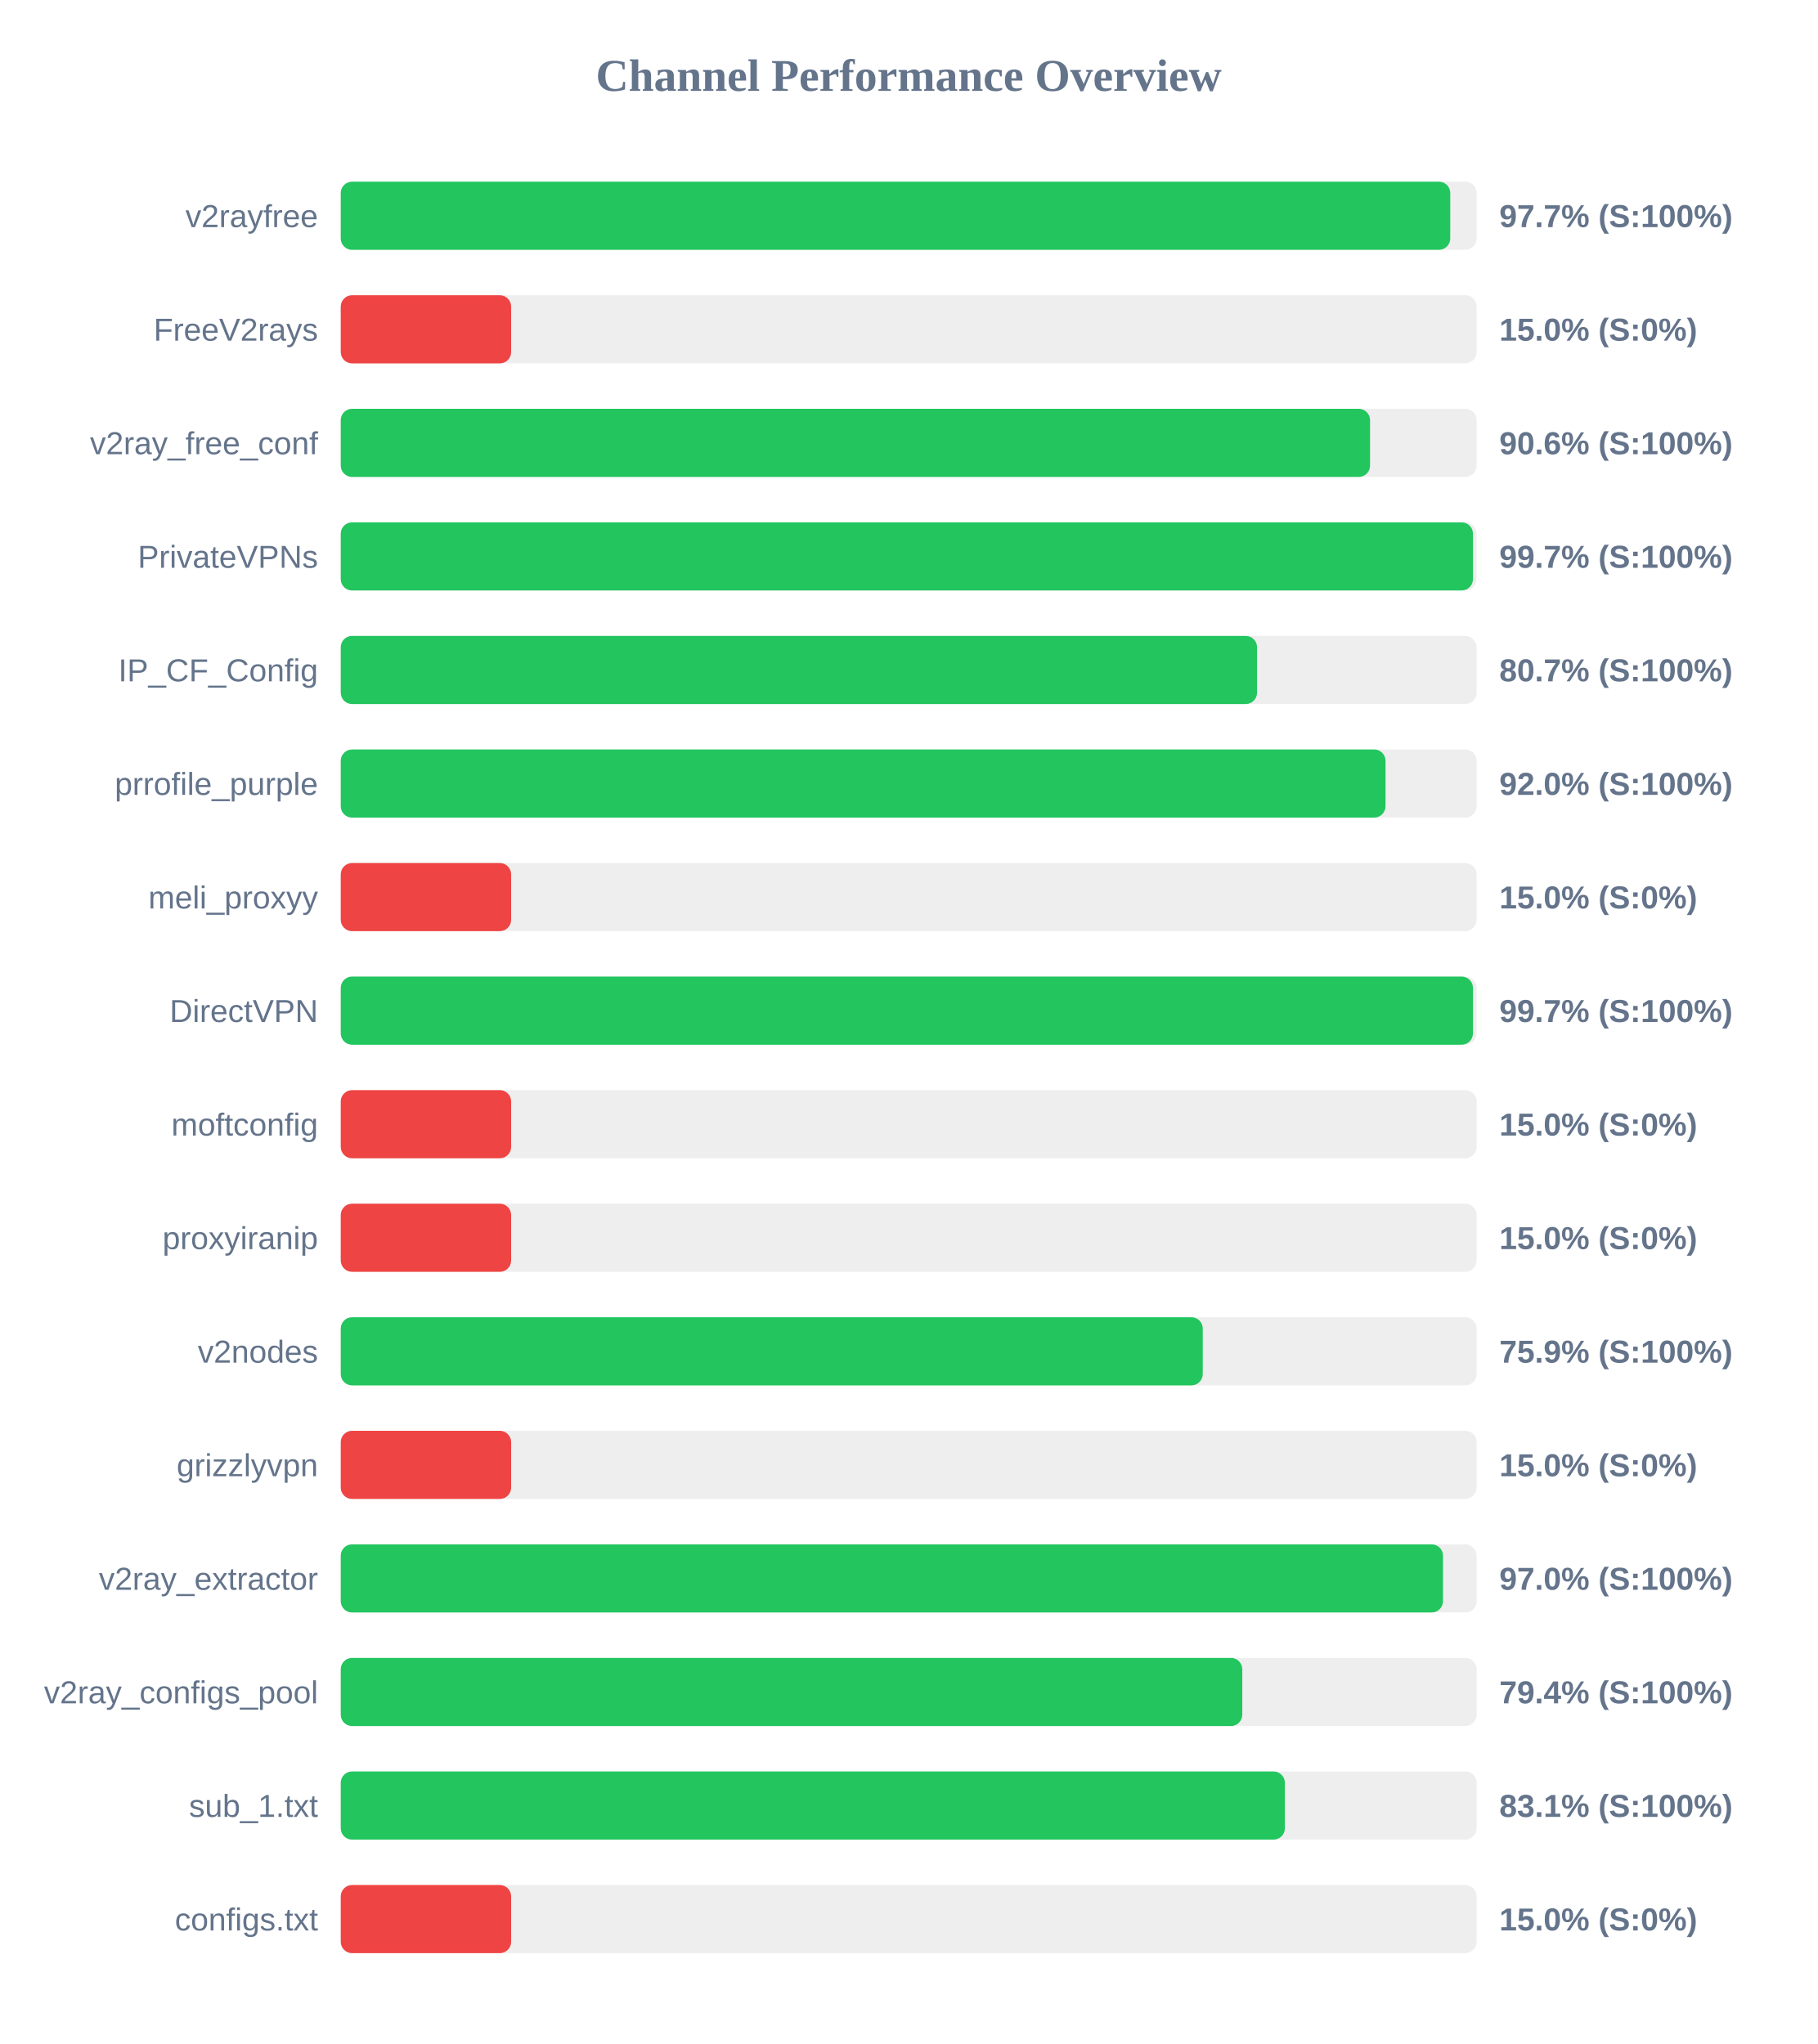
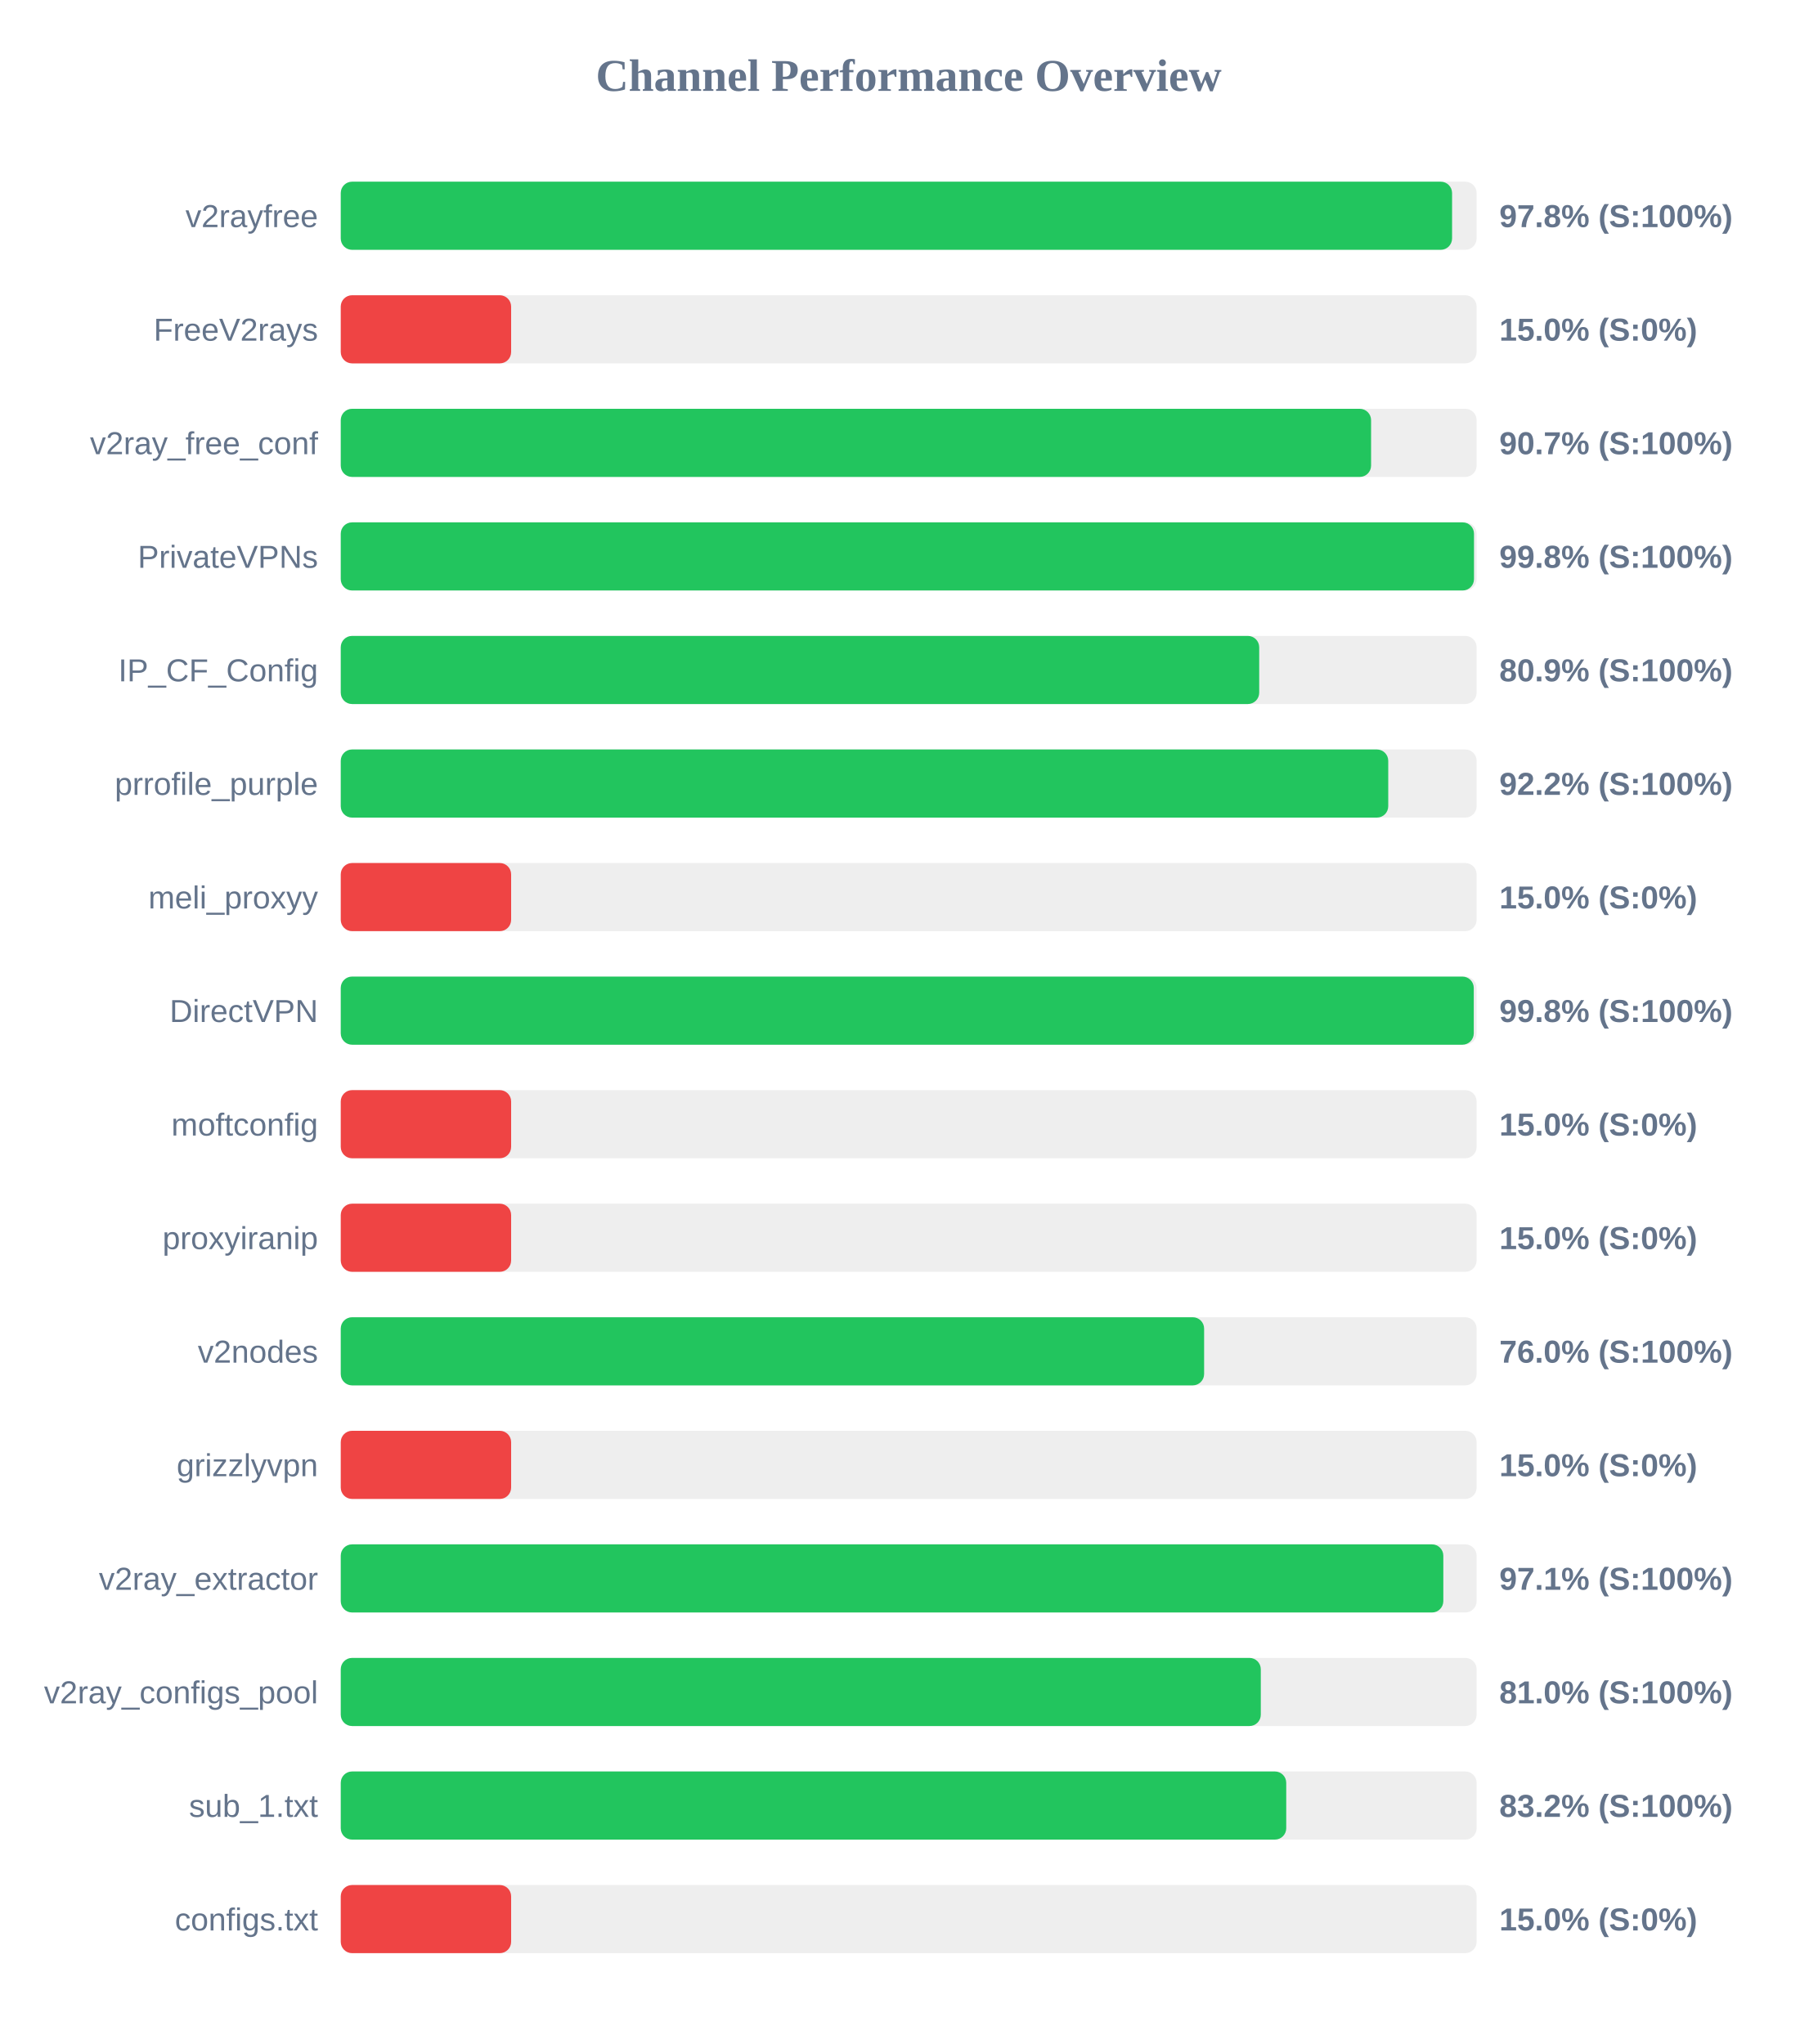
<svg xmlns="http://www.w3.org/2000/svg" width="800" height="900" version="1.1">
  <style>
        .row { font: 14px Arial; fill: #64748b; }
        .score { font: bold 14px Arial; fill: #64748b; }
    </style>
  <text x="400" y="40" text-anchor="middle" font-size="20px" font-weight="bold" fill="#64748b">Channel Performance Overview</text>
  <rect x="150" y="80" width="500" height="30" fill="#eee" rx="5" />
-   <rect x="150" y="80" width="488.4" height="30" fill="#22c55e" rx="5" />
+   <rect x="150" y="80" width="489.2" height="30" fill="#22c55e" rx="5" />
  <text x="140" y="100" text-anchor="end" class="row">v2rayfree</text>
-   <text x="660" y="100" text-anchor="start" class="score">97.7% (S:100%)</text>
+   <text x="660" y="100" text-anchor="start" class="score">97.8% (S:100%)</text>
  <rect x="150" y="130" width="500" height="30" fill="#eee" rx="5" />
  <rect x="150" y="130" width="75.0" height="30" fill="#ef4444" rx="5" />
  <text x="140" y="150" text-anchor="end" class="row">FreeV2rays</text>
  <text x="660" y="150" text-anchor="start" class="score">15.0% (S:0%)</text>
  <rect x="150" y="180" width="500" height="30" fill="#eee" rx="5" />
-   <rect x="150" y="180" width="453.1" height="30" fill="#22c55e" rx="5" />
+   <rect x="150" y="180" width="453.55" height="30" fill="#22c55e" rx="5" />
  <text x="140" y="200" text-anchor="end" class="row">v2ray_free_conf</text>
-   <text x="660" y="200" text-anchor="start" class="score">90.6% (S:100%)</text>
+   <text x="660" y="200" text-anchor="start" class="score">90.7% (S:100%)</text>
  <rect x="150" y="230" width="500" height="30" fill="#eee" rx="5" />
-   <rect x="150" y="230" width="498.4" height="30" fill="#22c55e" rx="5" />
+   <rect x="150" y="230" width="498.85" height="30" fill="#22c55e" rx="5" />
  <text x="140" y="250" text-anchor="end" class="row">PrivateVPNs</text>
-   <text x="660" y="250" text-anchor="start" class="score">99.7% (S:100%)</text>
+   <text x="660" y="250" text-anchor="start" class="score">99.8% (S:100%)</text>
  <rect x="150" y="280" width="500" height="30" fill="#eee" rx="5" />
-   <rect x="150" y="280" width="403.35" height="30" fill="#22c55e" rx="5" />
+   <rect x="150" y="280" width="404.3" height="30" fill="#22c55e" rx="5" />
  <text x="140" y="300" text-anchor="end" class="row">IP_CF_Config</text>
-   <text x="660" y="300" text-anchor="start" class="score">80.7% (S:100%)</text>
+   <text x="660" y="300" text-anchor="start" class="score">80.9% (S:100%)</text>
  <rect x="150" y="330" width="500" height="30" fill="#eee" rx="5" />
-   <rect x="150" y="330" width="459.9" height="30" fill="#22c55e" rx="5" />
+   <rect x="150" y="330" width="461.1" height="30" fill="#22c55e" rx="5" />
  <text x="140" y="350" text-anchor="end" class="row">prrofile_purple</text>
-   <text x="660" y="350" text-anchor="start" class="score">92.0% (S:100%)</text>
+   <text x="660" y="350" text-anchor="start" class="score">92.2% (S:100%)</text>
  <rect x="150" y="380" width="500" height="30" fill="#eee" rx="5" />
  <rect x="150" y="380" width="75.0" height="30" fill="#ef4444" rx="5" />
  <text x="140" y="400" text-anchor="end" class="row">meli_proxyy</text>
  <text x="660" y="400" text-anchor="start" class="score">15.0% (S:0%)</text>
  <rect x="150" y="430" width="500" height="30" fill="#eee" rx="5" />
-   <rect x="150" y="430" width="498.4" height="30" fill="#22c55e" rx="5" />
+   <rect x="150" y="430" width="498.75" height="30" fill="#22c55e" rx="5" />
  <text x="140" y="450" text-anchor="end" class="row">DirectVPN</text>
-   <text x="660" y="450" text-anchor="start" class="score">99.7% (S:100%)</text>
+   <text x="660" y="450" text-anchor="start" class="score">99.8% (S:100%)</text>
  <rect x="150" y="480" width="500" height="30" fill="#eee" rx="5" />
  <rect x="150" y="480" width="75.0" height="30" fill="#ef4444" rx="5" />
  <text x="140" y="500" text-anchor="end" class="row">moftconfig</text>
  <text x="660" y="500" text-anchor="start" class="score">15.0% (S:0%)</text>
  <rect x="150" y="530" width="500" height="30" fill="#eee" rx="5" />
  <rect x="150" y="530" width="75.0" height="30" fill="#ef4444" rx="5" />
  <text x="140" y="550" text-anchor="end" class="row">proxyiranip</text>
  <text x="660" y="550" text-anchor="start" class="score">15.0% (S:0%)</text>
  <rect x="150" y="580" width="500" height="30" fill="#eee" rx="5" />
-   <rect x="150" y="580" width="379.45" height="30" fill="#22c55e" rx="5" />
+   <rect x="150" y="580" width="380.05" height="30" fill="#22c55e" rx="5" />
  <text x="140" y="600" text-anchor="end" class="row">v2nodes</text>
-   <text x="660" y="600" text-anchor="start" class="score">75.9% (S:100%)</text>
+   <text x="660" y="600" text-anchor="start" class="score">76.0% (S:100%)</text>
  <rect x="150" y="630" width="500" height="30" fill="#eee" rx="5" />
  <rect x="150" y="630" width="75.0" height="30" fill="#ef4444" rx="5" />
  <text x="140" y="650" text-anchor="end" class="row">grizzlyvpn</text>
  <text x="660" y="650" text-anchor="start" class="score">15.0% (S:0%)</text>
  <rect x="150" y="680" width="500" height="30" fill="#eee" rx="5" />
-   <rect x="150" y="680" width="485.2" height="30" fill="#22c55e" rx="5" />
+   <rect x="150" y="680" width="485.35" height="30" fill="#22c55e" rx="5" />
  <text x="140" y="700" text-anchor="end" class="row">v2ray_extractor</text>
-   <text x="660" y="700" text-anchor="start" class="score">97.0% (S:100%)</text>
+   <text x="660" y="700" text-anchor="start" class="score">97.1% (S:100%)</text>
  <rect x="150" y="730" width="500" height="30" fill="#eee" rx="5" />
-   <rect x="150" y="730" width="396.85" height="30" fill="#22c55e" rx="5" />
+   <rect x="150" y="730" width="405.0" height="30" fill="#22c55e" rx="5" />
  <text x="140" y="750" text-anchor="end" class="row">v2ray_configs_pool</text>
-   <text x="660" y="750" text-anchor="start" class="score">79.4% (S:100%)</text>
+   <text x="660" y="750" text-anchor="start" class="score">81.0% (S:100%)</text>
  <rect x="150" y="780" width="500" height="30" fill="#eee" rx="5" />
-   <rect x="150" y="780" width="415.6" height="30" fill="#22c55e" rx="5" />
+   <rect x="150" y="780" width="416.2" height="30" fill="#22c55e" rx="5" />
  <text x="140" y="800" text-anchor="end" class="row">sub_1.txt</text>
-   <text x="660" y="800" text-anchor="start" class="score">83.1% (S:100%)</text>
+   <text x="660" y="800" text-anchor="start" class="score">83.2% (S:100%)</text>
  <rect x="150" y="830" width="500" height="30" fill="#eee" rx="5" />
  <rect x="150" y="830" width="75.0" height="30" fill="#ef4444" rx="5" />
  <text x="140" y="850" text-anchor="end" class="row">configs.txt</text>
  <text x="660" y="850" text-anchor="start" class="score">15.0% (S:0%)</text>
</svg>
